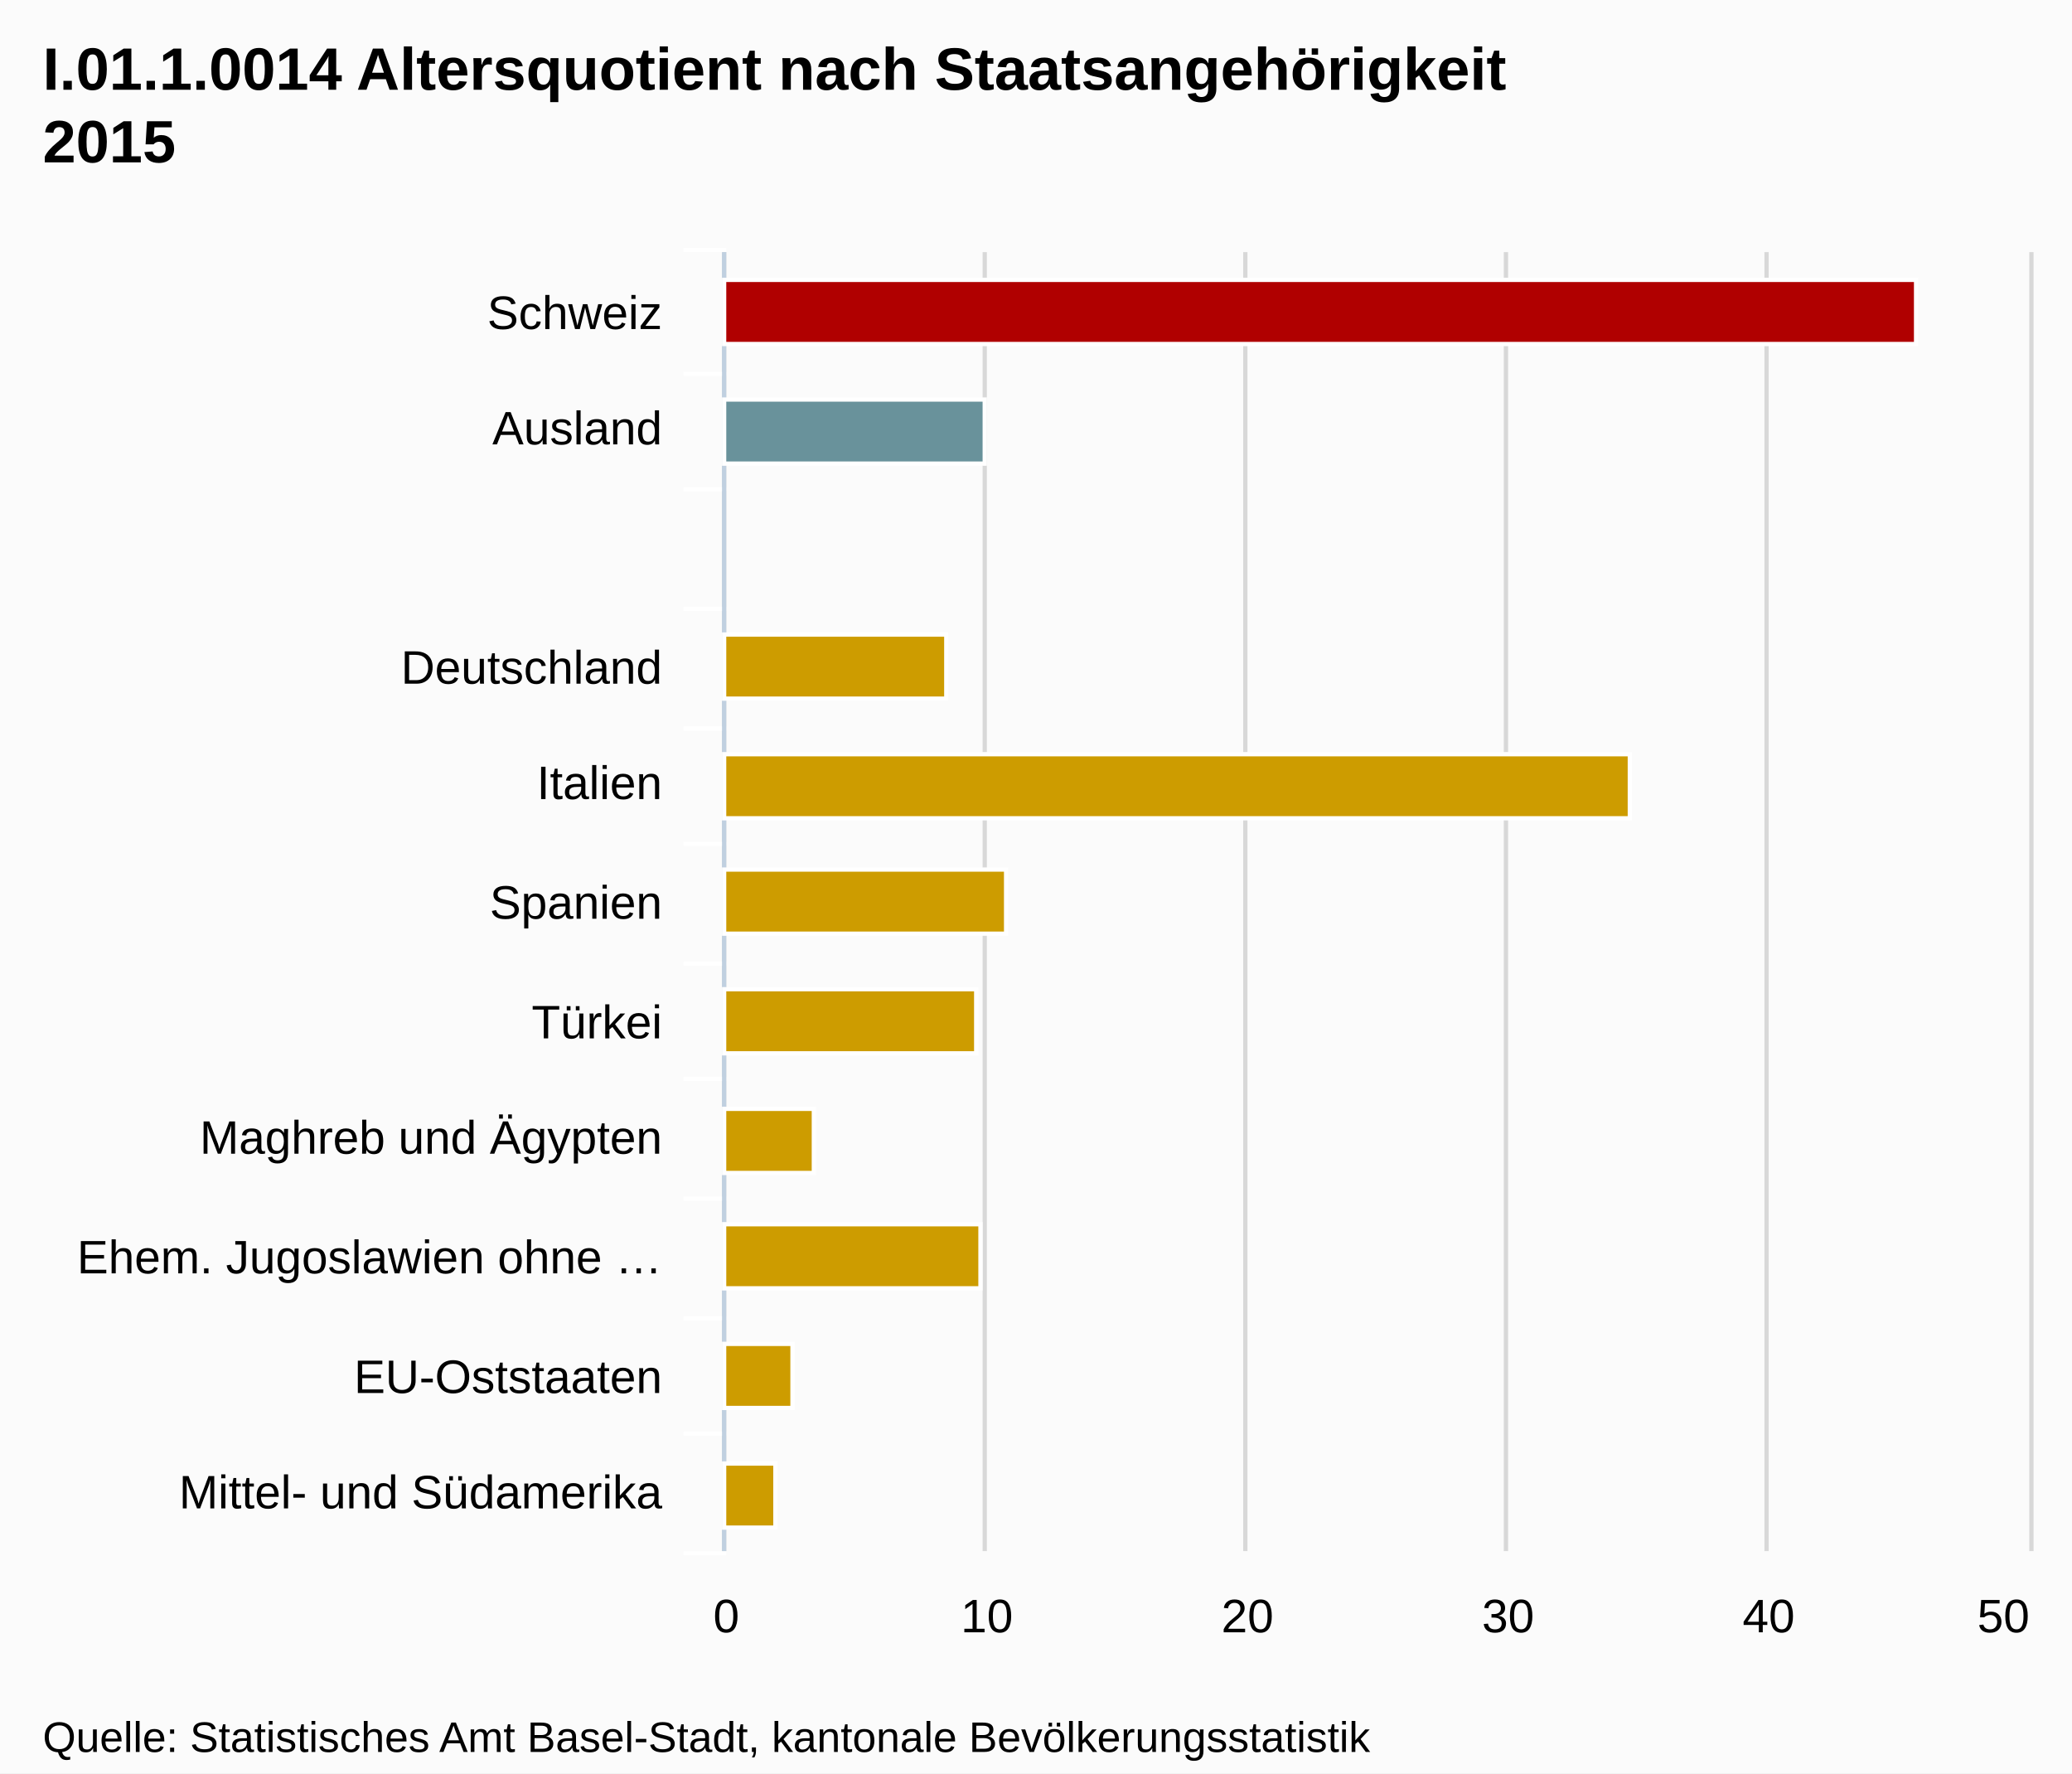
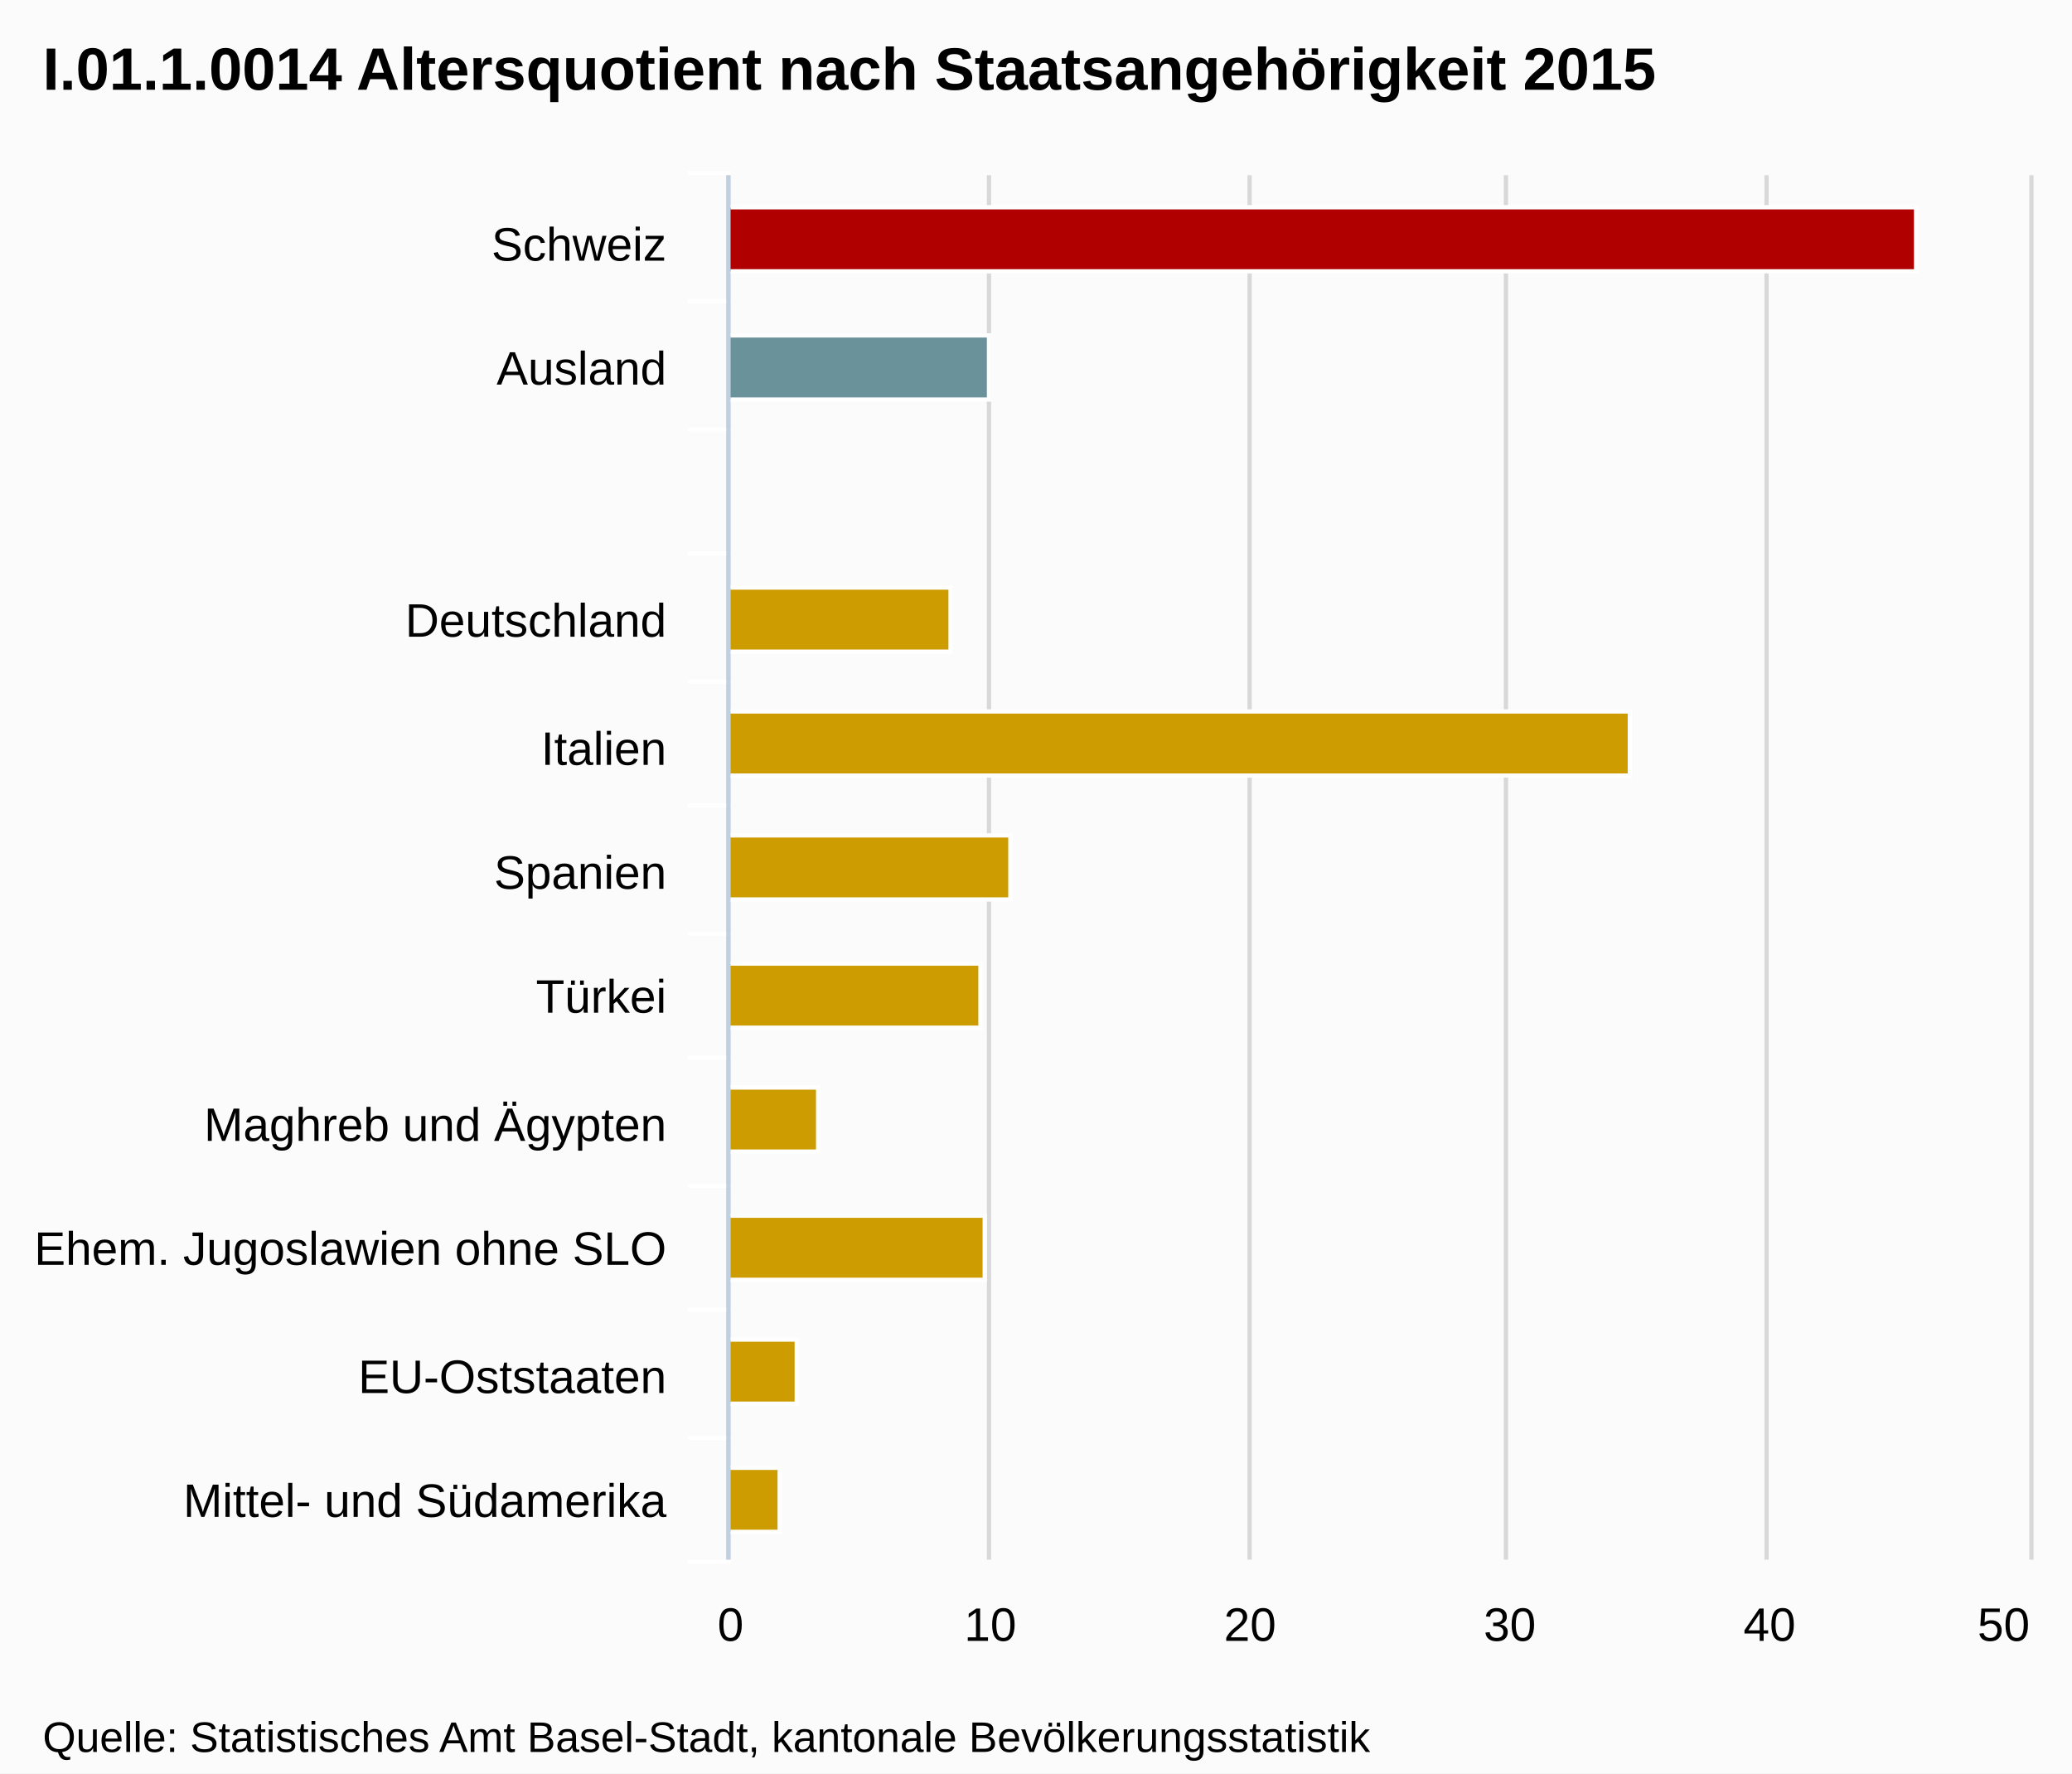
- <svg xmlns="http://www.w3.org/2000/svg" version="1.1" style="font-family:Arial;font-size:12px;" viewBox="0 0 485 415">
+ <svg xmlns="http://www.w3.org/2000/svg" version="1.1" style="font-family:arial;font-size:12px;" viewBox="0 0 485 415">
  <defs>
-     <clippath id="highcharts-1">
-       <rect x="0" y="0" width="304" height="305" />
-     </clippath>
+     <clipPath id="highcharts-3">
+       <rect x="0" y="0" width="324" height="304" />
+     </clipPath>
  </defs>
  <rect x="0" y="0" width="485" height="415" fill="#fbfbfb" class=" highcharts-background" />
  <g class="highcharts-grid" />
  <g class="highcharts-grid">
-     <path fill="none" d="M 169.5 59 L 169.5 363" stroke="#D8D8D8" stroke-width="1" opacity="1" />
-     <path fill="none" d="M 230.5 59 L 230.5 363" stroke="#D8D8D8" stroke-width="1" opacity="1" />
-     <path fill="none" d="M 291.5 59 L 291.5 363" stroke="#D8D8D8" stroke-width="1" opacity="1" />
-     <path fill="none" d="M 352.5 59 L 352.5 363" stroke="#D8D8D8" stroke-width="1" opacity="1" />
-     <path fill="none" d="M 413.5 59 L 413.5 363" stroke="#D8D8D8" stroke-width="1" opacity="1" />
-     <path fill="none" d="M 475.5 59 L 475.5 363" stroke="#D8D8D8" stroke-width="1" opacity="1" />
+     <path fill="none" d="M 170.5 41 L 170.5 365" stroke="#D8D8D8" stroke-width="1" opacity="1" />
+     <path fill="none" d="M 231.5 41 L 231.5 365" stroke="#D8D8D8" stroke-width="1" opacity="1" />
+     <path fill="none" d="M 292.5 41 L 292.5 365" stroke="#D8D8D8" stroke-width="1" opacity="1" />
+     <path fill="none" d="M 352.5 41 L 352.5 365" stroke="#D8D8D8" stroke-width="1" opacity="1" />
+     <path fill="none" d="M 413.5 41 L 413.5 365" stroke="#D8D8D8" stroke-width="1" opacity="1" />
+     <path fill="none" d="M 475.5 41 L 475.5 365" stroke="#D8D8D8" stroke-width="1" opacity="1" />
  </g>
  <g class="highcharts-axis">
-     <path fill="none" d="M 170 87.5 L 160 87.5" stroke="#FFFFFF" stroke-width="1" opacity="1" />
-     <path fill="none" d="M 170 114.5 L 160 114.5" stroke="#FFFFFF" stroke-width="1" opacity="1" />
-     <path fill="none" d="M 170 142.5 L 160 142.5" stroke="#FFFFFF" stroke-width="1" opacity="1" />
-     <path fill="none" d="M 170 170.5 L 160 170.5" stroke="#FFFFFF" stroke-width="1" opacity="1" />
-     <path fill="none" d="M 170 197.5 L 160 197.5" stroke="#FFFFFF" stroke-width="1" opacity="1" />
-     <path fill="none" d="M 170 225.5 L 160 225.5" stroke="#FFFFFF" stroke-width="1" opacity="1" />
-     <path fill="none" d="M 170 252.5 L 160 252.5" stroke="#FFFFFF" stroke-width="1" opacity="1" />
-     <path fill="none" d="M 170 280.5 L 160 280.5" stroke="#FFFFFF" stroke-width="1" opacity="1" />
-     <path fill="none" d="M 170 308.5 L 160 308.5" stroke="#FFFFFF" stroke-width="1" opacity="1" />
-     <path fill="none" d="M 170 335.5 L 160 335.5" stroke="#FFFFFF" stroke-width="1" opacity="1" />
-     <path fill="none" d="M 170 363.5 L 160 363.5" stroke="#FFFFFF" stroke-width="1" opacity="1" />
-     <path fill="none" d="M 170 58.5 L 160 58.5" stroke="#FFFFFF" stroke-width="1" opacity="1" />
-     <path fill="none" d="M 169.5 59 L 169.5 363" stroke="#C0D0E0" stroke-width="1" />
+     <path fill="none" d="M 171 70.5 L 161 70.5" stroke="#FFFFFF" stroke-width="1" opacity="1" />
+     <path fill="none" d="M 171 100.5 L 161 100.5" stroke="#FFFFFF" stroke-width="1" opacity="1" />
+     <path fill="none" d="M 171 129.5 L 161 129.5" stroke="#FFFFFF" stroke-width="1" opacity="1" />
+     <path fill="none" d="M 171 159.5 L 161 159.5" stroke="#FFFFFF" stroke-width="1" opacity="1" />
+     <path fill="none" d="M 171 188.5 L 161 188.5" stroke="#FFFFFF" stroke-width="1" opacity="1" />
+     <path fill="none" d="M 171 218.5 L 161 218.5" stroke="#FFFFFF" stroke-width="1" opacity="1" />
+     <path fill="none" d="M 171 247.5 L 161 247.5" stroke="#FFFFFF" stroke-width="1" opacity="1" />
+     <path fill="none" d="M 171 277.5 L 161 277.5" stroke="#FFFFFF" stroke-width="1" opacity="1" />
+     <path fill="none" d="M 171 306.5 L 161 306.5" stroke="#FFFFFF" stroke-width="1" opacity="1" />
+     <path fill="none" d="M 171 336.5 L 161 336.5" stroke="#FFFFFF" stroke-width="1" opacity="1" />
+     <path fill="none" d="M 171 365.5 L 161 365.5" stroke="#FFFFFF" stroke-width="1" opacity="1" />
+     <path fill="none" d="M 171 40.5 L 161 40.5" stroke="#FFFFFF" stroke-width="1" opacity="1" />
+     <path fill="none" d="M 170.5 41 L 170.5 365" stroke="#C0D0E0" stroke-width="1" />
  </g>
  <g class="highcharts-axis" />
  <g class="highcharts-series-group">
-     <g class="highcharts-series highcharts-series-0 highcharts-tracker" transform="translate(475,363) rotate(90) scale(-1,1) scale(1 1)" style="" width="305" height="304" clip-path="url(#highcharts-1)">
-       <rect x="282.5" y="26.5" width="15" height="279" stroke="#FFFFFF" stroke-width="1" fill="#B00000" rx="0" ry="0" />
-       <rect x="254.5" y="244.5" width="15" height="61" stroke="#FFFFFF" stroke-width="1" fill="#69929B" rx="0" ry="0" />
-       <rect x="226.5" y="305.5" width="15" height="0" stroke="#FFFFFF" stroke-width="1" fill="#CD9C00" rx="0" ry="0" />
-       <rect x="199.5" y="253.5" width="15" height="52" stroke="#FFFFFF" stroke-width="1" fill="#CD9C00" rx="0" ry="0" />
-       <rect x="171.5" y="93.5" width="15" height="212" stroke="#FFFFFF" stroke-width="1" fill="#CD9C00" rx="0" ry="0" />
-       <rect x="144.5" y="239.5" width="15" height="66" stroke="#FFFFFF" stroke-width="1" fill="#CD9C00" rx="0" ry="0" />
-       <rect x="116.5" y="246.5" width="15" height="59" stroke="#FFFFFF" stroke-width="1" fill="#CD9C00" rx="0" ry="0" />
-       <rect x="88.5" y="284.5" width="15" height="21" stroke="#FFFFFF" stroke-width="1" fill="#CD9C00" rx="0" ry="0" />
-       <rect x="61.5" y="245.5" width="15" height="60" stroke="#FFFFFF" stroke-width="1" fill="#CD9C00" rx="0" ry="0" />
-       <rect x="33.5" y="289.5" width="15" height="16" stroke="#FFFFFF" stroke-width="1" fill="#CD9C00" rx="0" ry="0" />
-       <rect x="5.5" y="293.5" width="15" height="12" stroke="#FFFFFF" stroke-width="1" fill="#CD9C00" rx="0" ry="0" />
+     <g class="highcharts-series highcharts-series-0" transform="translate(475,365) rotate(90) scale(-1,1) scale(1 1)" width="304" height="324" clip-path="url(#highcharts-3)">
+       <rect x="301.5" y="26.5" width="15" height="278" stroke="#FFFFFF" stroke-width="1" fill="#B00000" rx="0" ry="0" />
+       <rect x="271.5" y="243.5" width="15" height="61" stroke="#FFFFFF" stroke-width="1" fill="#69929B" rx="0" ry="0" />
+       <rect x="242.5" y="304.5" width="15" height="0" stroke="#FFFFFF" stroke-width="1" fill="#CD9C00" rx="0" ry="0" />
+       <rect x="212.5" y="252.5" width="15" height="52" stroke="#FFFFFF" stroke-width="1" fill="#CD9C00" rx="0" ry="0" />
+       <rect x="183.5" y="93.5" width="15" height="211" stroke="#FFFFFF" stroke-width="1" fill="#CD9C00" rx="0" ry="0" />
+       <rect x="154.5" y="238.5" width="15" height="66" stroke="#FFFFFF" stroke-width="1" fill="#CD9C00" rx="0" ry="0" />
+       <rect x="124.5" y="245.5" width="15" height="59" stroke="#FFFFFF" stroke-width="1" fill="#CD9C00" rx="0" ry="0" />
+       <rect x="95.5" y="283.5" width="15" height="21" stroke="#FFFFFF" stroke-width="1" fill="#CD9C00" rx="0" ry="0" />
+       <rect x="65.5" y="244.5" width="15" height="60" stroke="#FFFFFF" stroke-width="1" fill="#CD9C00" rx="0" ry="0" />
+       <rect x="36.5" y="288.5" width="15" height="16" stroke="#FFFFFF" stroke-width="1" fill="#CD9C00" rx="0" ry="0" />
+       <rect x="6.5" y="292.5" width="15" height="12" stroke="#FFFFFF" stroke-width="1" fill="#CD9C00" rx="0" ry="0" />
    </g>
-     <g class="highcharts-markers highcharts-series-0" transform="translate(475,363) rotate(90) scale(-1,1) scale(1 1)" width="305" height="304" clip-path="none" />
+     <g class="highcharts-markers highcharts-series-0" transform="translate(475,365) rotate(90) scale(-1,1) scale(1 1)" width="304" height="324" clip-path="none" />
  </g>
  <text x="10" text-anchor="start" class="highcharts-title" style="color:#000000;font-size:14px;font-weight:bold;fill:#000000;width:421px;" y="21">
-     <tspan>I.01.1.0014 Altersquotient nach Staatsangehörigkeit</tspan>
-     <tspan dy="17" x="10">2015</tspan>
+     <tspan>I.01.1.0014 Altersquotient nach Staatsangehörigkeit 2015</tspan>
  </text>
  <g class="highcharts-axis-labels highcharts-xaxis-labels">
-     <text x="155" style="color:#000000;cursor:default;font-size:11px;fill:#000000;width:150px;text-overflow:clip;" text-anchor="end" transform="translate(0,0)" y="77" opacity="1">
+     <text x="156" style="color:#000000;cursor:default;font-size:11px;fill:#000000;width:150px;text-overflow:clip;" text-anchor="end" transform="translate(0,0)" y="61" opacity="1">
      <tspan>Schweiz</tspan>
    </text>
-     <text x="155" style="color:#000000;cursor:default;font-size:11px;fill:#000000;width:150px;text-overflow:clip;" text-anchor="end" transform="translate(0,0)" y="104" opacity="1">
+     <text x="156" style="color:#000000;cursor:default;font-size:11px;fill:#000000;width:150px;text-overflow:clip;" text-anchor="end" transform="translate(0,0)" y="90" opacity="1">
      <tspan>Ausland</tspan>
    </text>
-     <text x="155" style="color:#000000;cursor:default;font-size:11px;fill:#000000;width:150px;text-overflow:clip;" text-anchor="end" transform="translate(0,0)" y="132" opacity="1" />
-     <text x="155" style="color:#000000;cursor:default;font-size:11px;fill:#000000;width:150px;text-overflow:clip;" text-anchor="end" transform="translate(0,0)" y="160" opacity="1">
+     <text x="156" style="color:#000000;cursor:default;font-size:11px;fill:#000000;width:150px;text-overflow:clip;" text-anchor="end" transform="translate(0,0)" y="126" opacity="1" />
+     <text x="156" style="color:#000000;cursor:default;font-size:11px;fill:#000000;width:150px;text-overflow:clip;" text-anchor="end" transform="translate(0,0)" y="149" opacity="1">
      <tspan>Deutschland</tspan>
    </text>
-     <text x="155" style="color:#000000;cursor:default;font-size:11px;fill:#000000;width:150px;text-overflow:clip;" text-anchor="end" transform="translate(0,0)" y="187" opacity="1">
+     <text x="156" style="color:#000000;cursor:default;font-size:11px;fill:#000000;width:150px;text-overflow:clip;" text-anchor="end" transform="translate(0,0)" y="179" opacity="1">
      <tspan>Italien</tspan>
    </text>
-     <text x="155" style="color:#000000;cursor:default;font-size:11px;fill:#000000;width:150px;text-overflow:clip;" text-anchor="end" transform="translate(0,0)" y="215" opacity="1">
+     <text x="156" style="color:#000000;cursor:default;font-size:11px;fill:#000000;width:150px;text-overflow:clip;" text-anchor="end" transform="translate(0,0)" y="208" opacity="1">
      <tspan>Spanien</tspan>
    </text>
-     <text x="155" style="color:#000000;cursor:default;font-size:11px;fill:#000000;width:150px;text-overflow:clip;" text-anchor="end" transform="translate(0,0)" y="243" opacity="1">
+     <text x="156" style="color:#000000;cursor:default;font-size:11px;fill:#000000;width:150px;text-overflow:clip;" text-anchor="end" transform="translate(0,0)" y="237" opacity="1">
      <tspan>Türkei</tspan>
    </text>
-     <text x="155" style="color:#000000;cursor:default;font-size:11px;fill:#000000;width:150px;text-overflow:clip;" text-anchor="end" transform="translate(0,0)" y="270" opacity="1">
+     <text x="156" style="color:#000000;cursor:default;font-size:11px;fill:#000000;width:150px;text-overflow:clip;" text-anchor="end" transform="translate(0,0)" y="267" opacity="1">
      <tspan>Maghreb und Ägypten</tspan>
    </text>
-     <text x="155" style="color:#000000;cursor:default;font-size:11px;fill:#000000;width:150px;text-overflow:ellipsis;" text-anchor="end" transform="translate(0,0)" y="298" opacity="1">
-       <tspan>Ehem. Jugoslawien ohne …</tspan>
+     <text x="156" style="color:#000000;cursor:default;font-size:11px;fill:#000000;width:150px;text-overflow:clip;" text-anchor="end" transform="translate(0,0)" y="296" opacity="1">
+       <tspan>Ehem. Jugoslawien ohne SLO</tspan>
    </text>
-     <text x="155" style="color:#000000;cursor:default;font-size:11px;fill:#000000;width:150px;text-overflow:clip;" text-anchor="end" transform="translate(0,0)" y="326" opacity="1">
+     <text x="156" style="color:#000000;cursor:default;font-size:11px;fill:#000000;width:150px;text-overflow:clip;" text-anchor="end" transform="translate(0,0)" y="326" opacity="1">
      <tspan>EU-Oststaaten</tspan>
    </text>
-     <text x="155" style="color:#000000;cursor:default;font-size:11px;fill:#000000;width:150px;text-overflow:clip;" text-anchor="end" transform="translate(0,0)" y="353" opacity="1">
+     <text x="156" style="color:#000000;cursor:default;font-size:11px;fill:#000000;width:150px;text-overflow:clip;" text-anchor="end" transform="translate(0,0)" y="355" opacity="1">
      <tspan>Mittel- und Südamerika</tspan>
    </text>
  </g>
  <g class="highcharts-axis-labels highcharts-yaxis-labels">
-     <text x="170" style="color:#000000;cursor:default;font-size:11px;fill:#000000;" text-anchor="middle" transform="translate(0,0)" y="382" opacity="1">0</text>
-     <text x="231" style="color:#000000;cursor:default;font-size:11px;fill:#000000;" text-anchor="middle" transform="translate(0,0)" y="382" opacity="1">10</text>
-     <text x="292" style="color:#000000;cursor:default;font-size:11px;fill:#000000;" text-anchor="middle" transform="translate(0,0)" y="382" opacity="1">20</text>
-     <text x="353" style="color:#000000;cursor:default;font-size:11px;fill:#000000;" text-anchor="middle" transform="translate(0,0)" y="382" opacity="1">30</text>
-     <text x="414" style="color:#000000;cursor:default;font-size:11px;fill:#000000;" text-anchor="middle" transform="translate(0,0)" y="382" opacity="1">40</text>
-     <text x="468.95" style="color:#000000;cursor:default;font-size:11px;fill:#000000;" text-anchor="middle" transform="translate(0,0)" y="382" opacity="1">50</text>
+     <text x="171" style="color:#000000;cursor:default;font-size:11px;fill:#000000;" text-anchor="middle" transform="translate(0,0)" y="384" opacity="1">0</text>
+     <text x="231.8" style="color:#000000;cursor:default;font-size:11px;fill:#000000;" text-anchor="middle" transform="translate(0,0)" y="384" opacity="1">10</text>
+     <text x="292.6" style="color:#000000;cursor:default;font-size:11px;fill:#000000;" text-anchor="middle" transform="translate(0,0)" y="384" opacity="1">20</text>
+     <text x="353.4" style="color:#000000;cursor:default;font-size:11px;fill:#000000;" text-anchor="middle" transform="translate(0,0)" y="384" opacity="1">30</text>
+     <text x="414.2" style="color:#000000;cursor:default;font-size:11px;fill:#000000;" text-anchor="middle" transform="translate(0,0)" y="384" opacity="1">40</text>
+     <text x="469" style="color:#000000;cursor:default;font-size:11px;fill:#000000;" text-anchor="middle" transform="translate(0,0)" y="384" opacity="1">50</text>
  </g>
  <g class="highcharts-tooltip" style="cursor:default;padding:0;pointer-events:none;white-space:nowrap;" transform="translate(0,-9000000000)">
-     <path fill="none" d="M 3.5 0.5 L 13.5 0.5 C 16.5 0.5 16.5 0.5 16.5 3.5 L 16.5 28.5 C 16.5 31.5 16.5 31.5 13.5 31.5 L 3.5 31.5 C 0.5 31.5 0.5 31.5 0.5 28.5 L 0.5 3.5 C 0.5 0.5 0.5 0.5 3.5 0.5" isshadow="true" stroke="black" stroke-opacity="0.05" stroke-width="5" transform="translate(1, 1)" />
-     <path fill="none" d="M 3.5 0.5 L 13.5 0.5 C 16.5 0.5 16.5 0.5 16.5 3.5 L 16.5 28.5 C 16.5 31.5 16.5 31.5 13.5 31.5 L 3.5 31.5 C 0.5 31.5 0.5 31.5 0.5 28.5 L 0.5 3.5 C 0.5 0.5 0.5 0.5 3.5 0.5" isshadow="true" stroke="black" stroke-opacity="0.1" stroke-width="3" transform="translate(1, 1)" />
-     <path fill="none" d="M 3.5 0.5 L 13.5 0.5 C 16.5 0.5 16.5 0.5 16.5 3.5 L 16.5 28.5 C 16.5 31.5 16.5 31.5 13.5 31.5 L 3.5 31.5 C 0.5 31.5 0.5 31.5 0.5 28.5 L 0.5 3.5 C 0.5 0.5 0.5 0.5 3.5 0.5" isshadow="true" stroke="black" stroke-opacity="0.15" stroke-width="1" transform="translate(1, 1)" />
-     <path fill="rgba(249, 249, 249, .85)" d="M 3.5 0.5 L 13.5 0.5 C 16.5 0.5 16.5 0.5 16.5 3.5 L 16.5 28.5 C 16.5 31.5 16.5 31.5 13.5 31.5 L 3.5 31.5 C 0.5 31.5 0.5 31.5 0.5 28.5 L 0.5 3.5 C 0.5 0.5 0.5 0.5 3.5 0.5" />
+     <path fill="none" d="M 3.5 0.5 L 13.5 0.5 C 16.5 0.5 16.5 0.5 16.5 3.5 L 16.5 13.5 C 16.5 16.5 16.5 16.5 13.5 16.5 L 3.5 16.5 C 0.5 16.5 0.5 16.5 0.5 13.5 L 0.5 3.5 C 0.5 0.5 0.5 0.5 3.5 0.5" stroke="black" stroke-opacity="0.05" stroke-width="5" transform="translate(1, 1)" />
+     <path fill="none" d="M 3.5 0.5 L 13.5 0.5 C 16.5 0.5 16.5 0.5 16.5 3.5 L 16.5 13.5 C 16.5 16.5 16.5 16.5 13.5 16.5 L 3.5 16.5 C 0.5 16.5 0.5 16.5 0.5 13.5 L 0.5 3.5 C 0.5 0.5 0.5 0.5 3.5 0.5" stroke="black" stroke-opacity="0.1" stroke-width="3" transform="translate(1, 1)" />
+     <path fill="none" d="M 3.5 0.5 L 13.5 0.5 C 16.5 0.5 16.5 0.5 16.5 3.5 L 16.5 13.5 C 16.5 16.5 16.5 16.5 13.5 16.5 L 3.5 16.5 C 0.5 16.5 0.5 16.5 0.5 13.5 L 0.5 3.5 C 0.5 0.5 0.5 0.5 3.5 0.5" stroke="black" stroke-opacity="0.15" stroke-width="1" transform="translate(1, 1)" />
+     <path fill="rgb(249, 249, 249)" fill-opacity=" .85" d="M 3.5 0.5 L 13.5 0.5 C 16.5 0.5 16.5 0.5 16.5 3.5 L 16.5 13.5 C 16.5 16.5 16.5 16.5 13.5 16.5 L 3.5 16.5 C 0.5 16.5 0.5 16.5 0.5 13.5 L 0.5 3.5 C 0.5 0.5 0.5 0.5 3.5 0.5" />
    <text x="8" style="font-size:12px;color:#333333;fill:#333333;" y="20" />
  </g>
  <text x="10" text-anchor="start" style="cursor:default;color:#000000;font-size:10px;fill:#000000;" y="410">
    <tspan>Quelle: Statistisches Amt Basel-Stadt, kantonale Bevölkerungsstatistik</tspan>
  </text>
</svg>
